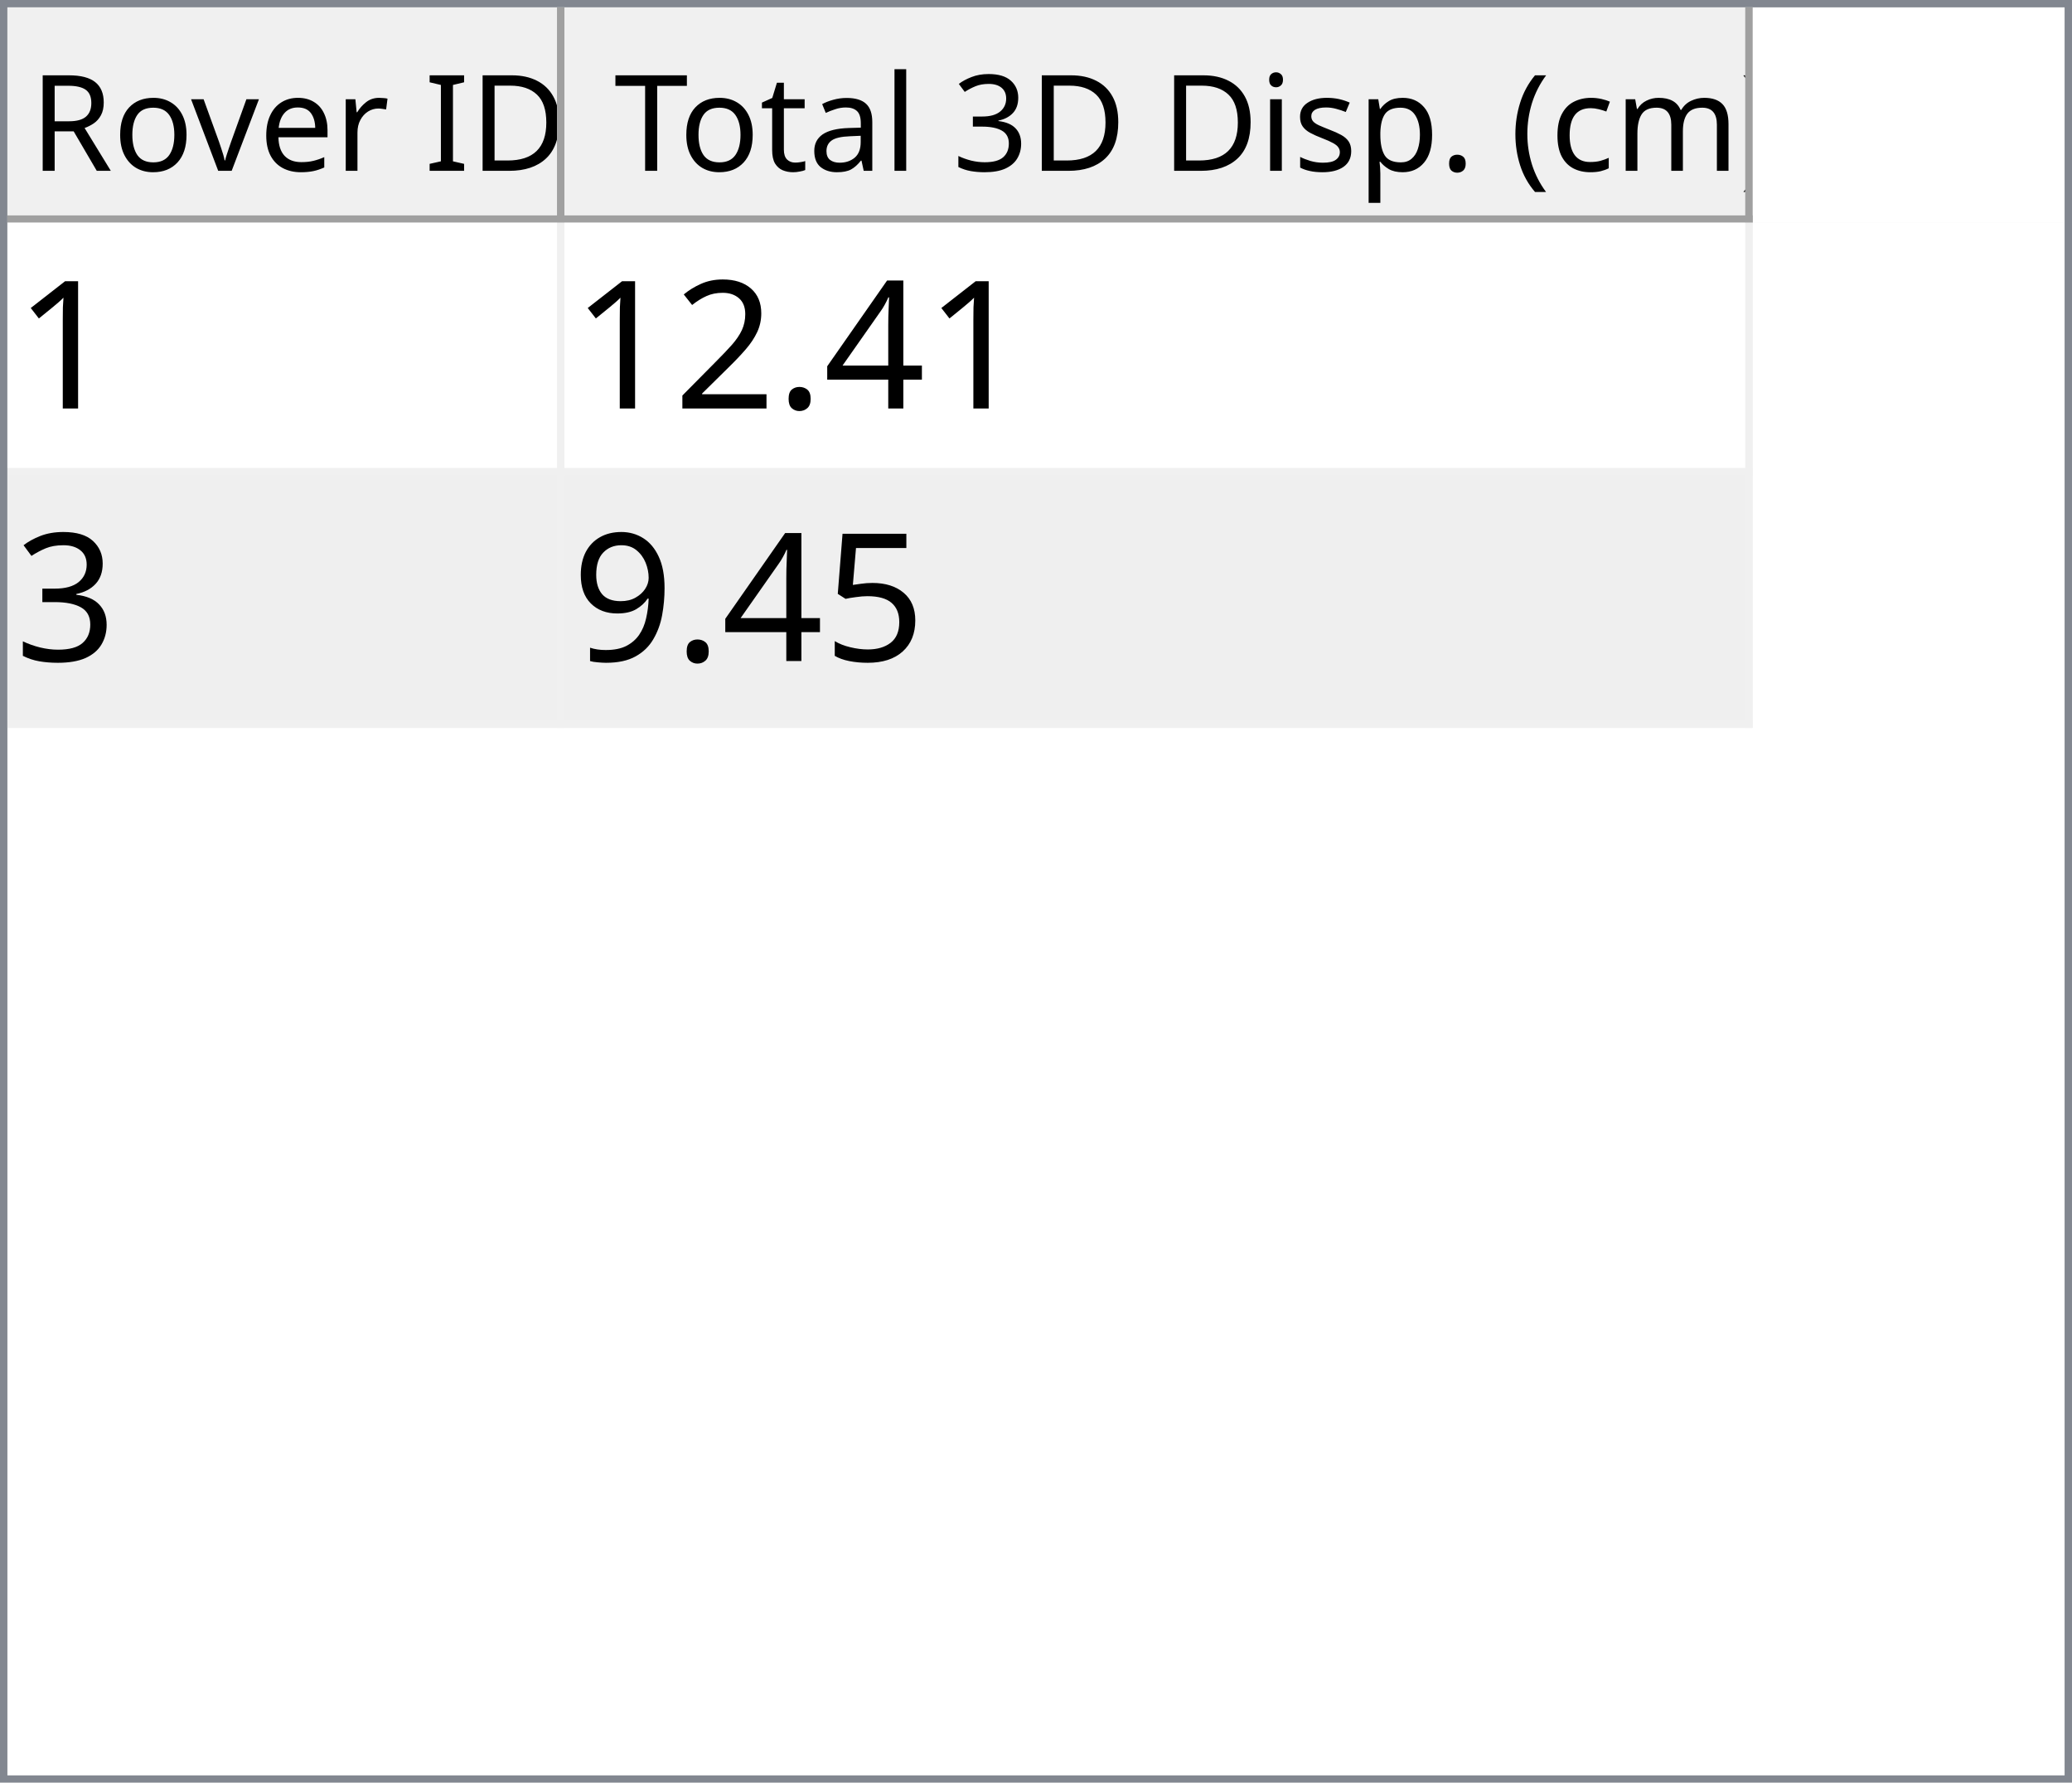
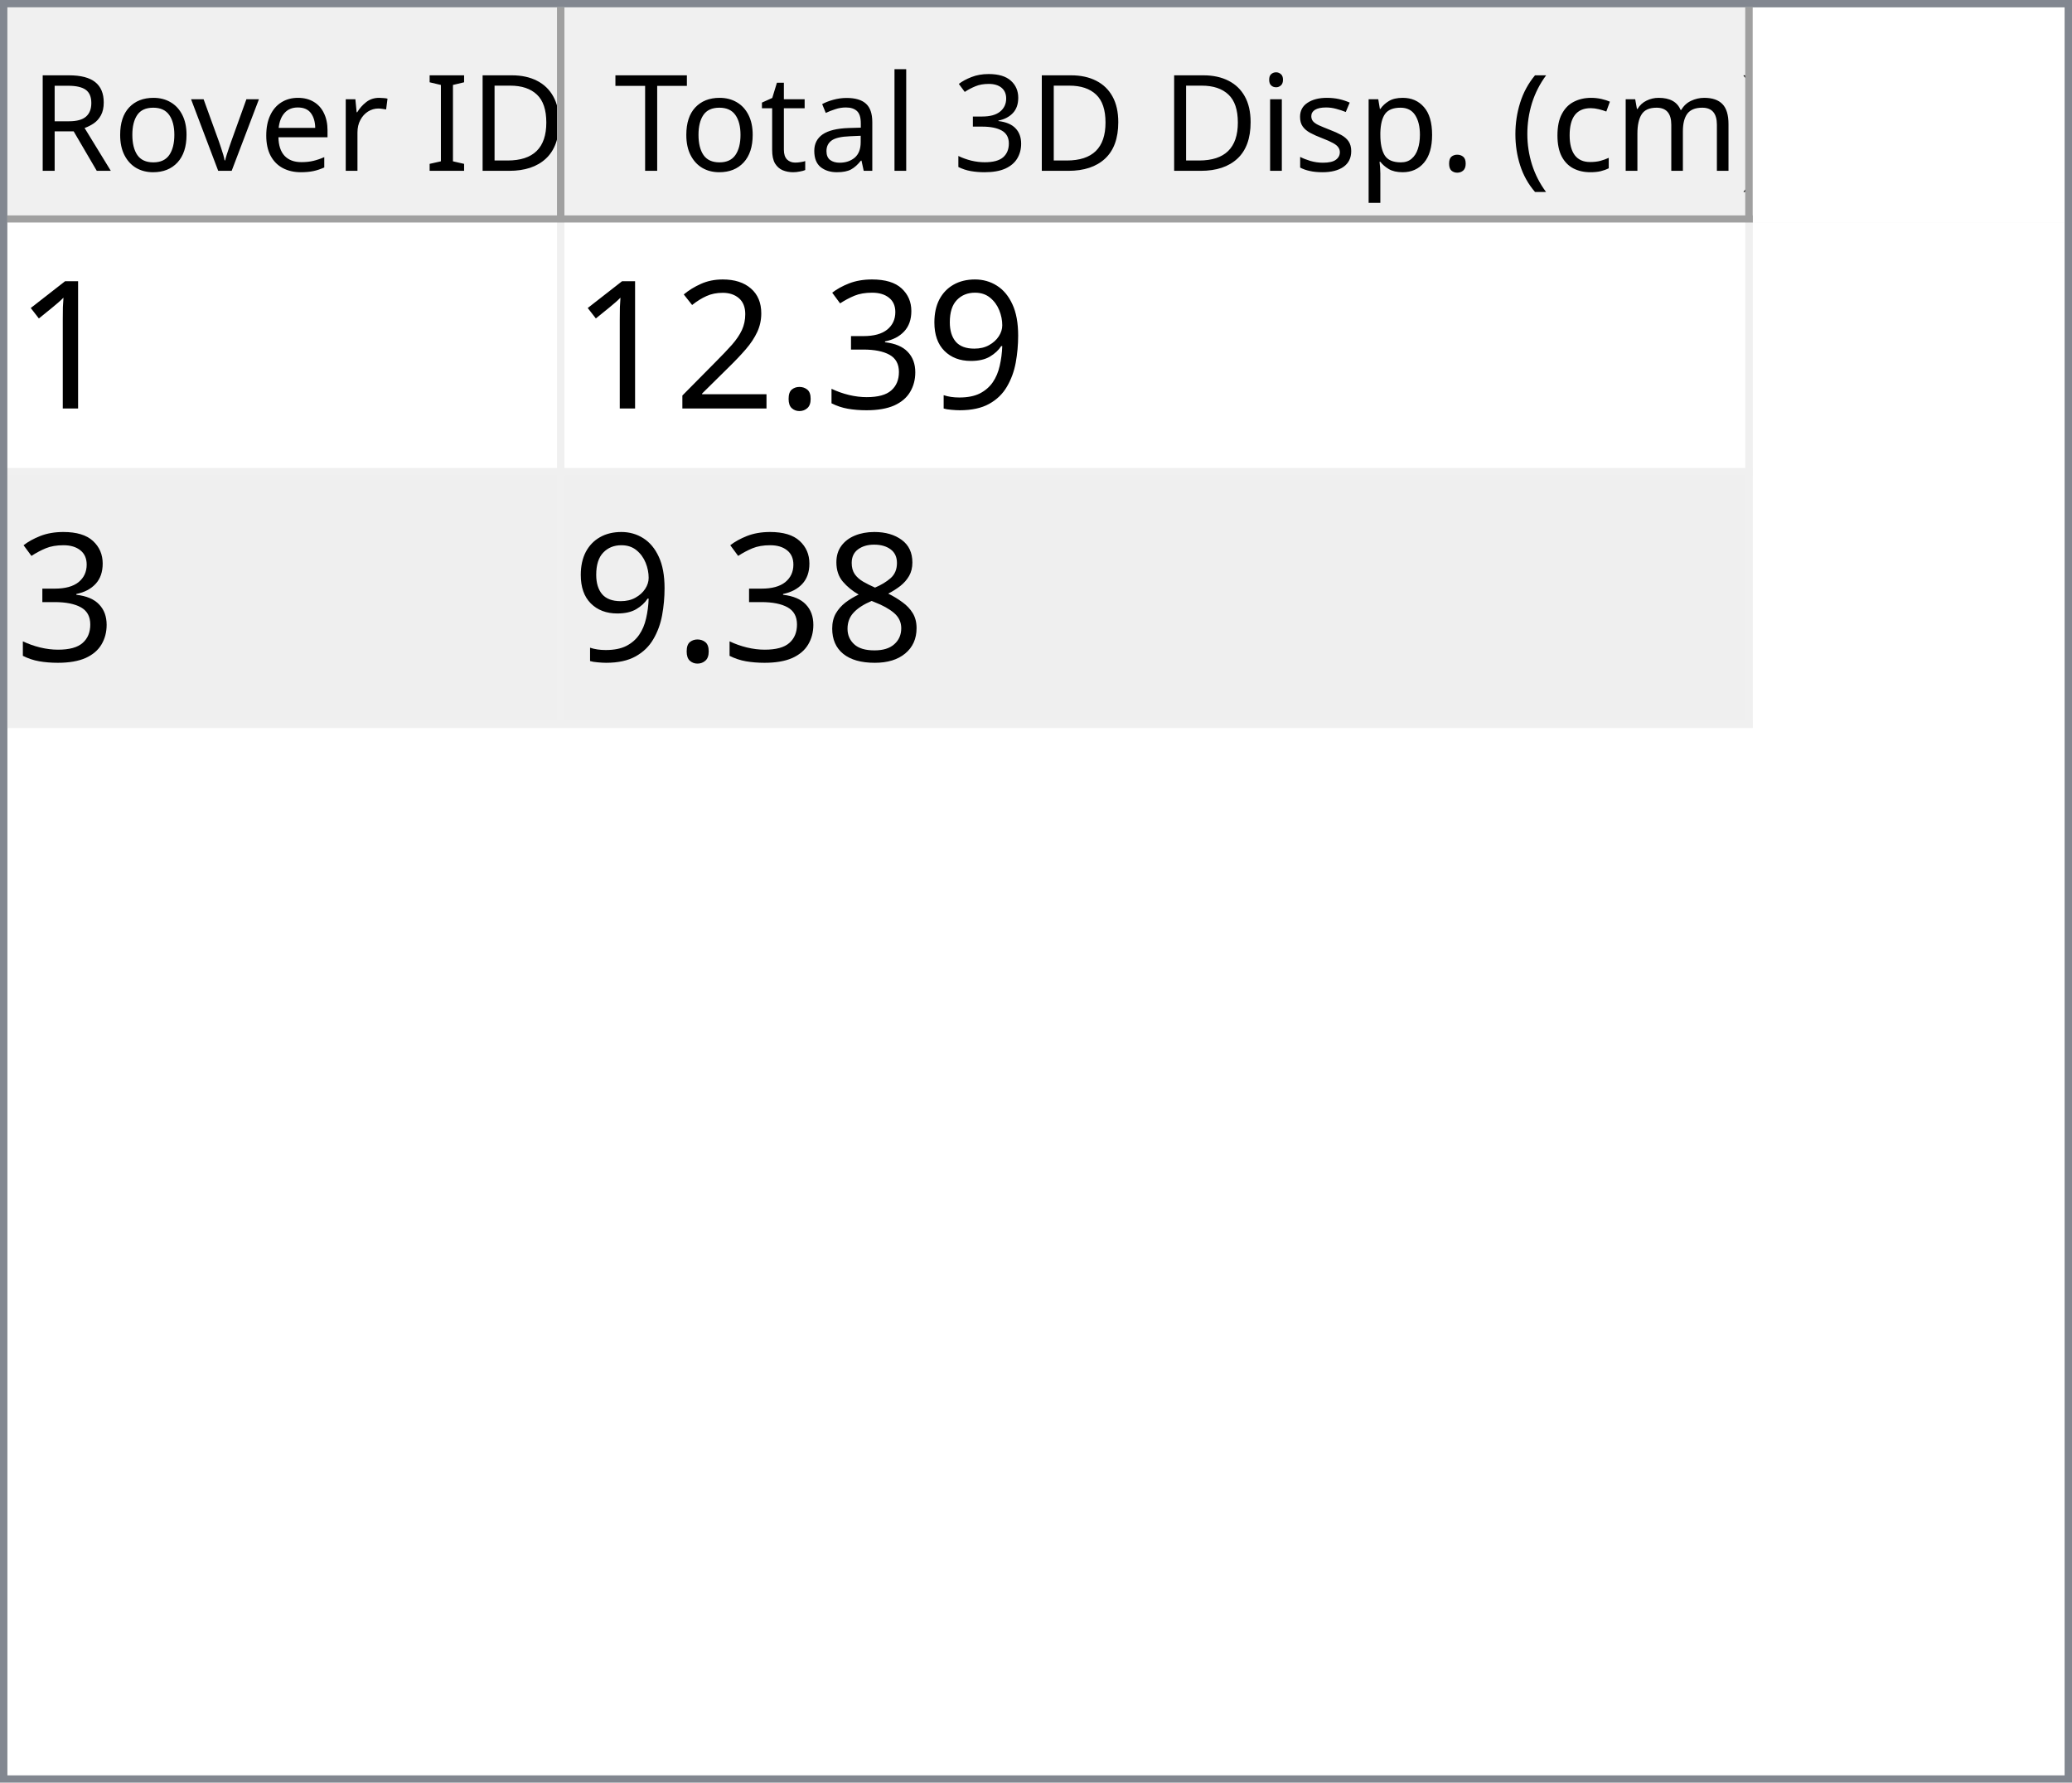
<svg xmlns="http://www.w3.org/2000/svg" style="fill-opacity:1; color-rendering:auto; color-interpolation:auto; text-rendering:auto; stroke:black; stroke-linecap:square; stroke-miterlimit:10; shape-rendering:auto; stroke-opacity:1; fill:black; stroke-dasharray:none; font-weight:normal; stroke-width:1; font-family:'Dialog'; font-style:normal; stroke-linejoin:miter; font-size:12px; stroke-dashoffset:0; image-rendering:auto;" width="279" height="240">
  <defs id="genericDefs" />
  <g>
    <defs id="defs1">
      <clipPath clipPathUnits="userSpaceOnUse" id="clipPath1">
        <path d="M0 0 L279 0 L279 240 L0 240 L0 0 Z" />
      </clipPath>
      <clipPath clipPathUnits="userSpaceOnUse" id="clipPath2">
        <path d="M0 0 L0 240 L279 240 L279 0 Z" />
      </clipPath>
      <clipPath clipPathUnits="userSpaceOnUse" id="clipPath3">
        <path d="M0 0 L0 29 L277 29 L277 0 Z" />
      </clipPath>
      <clipPath clipPathUnits="userSpaceOnUse" id="clipPath4">
        <path d="M0 0 L0 29 L75 29 L75 0 Z" />
      </clipPath>
      <clipPath clipPathUnits="userSpaceOnUse" id="clipPath5">
        <path d="M1 1 L1 28 L74 28 L74 1 Z" />
      </clipPath>
      <clipPath clipPathUnits="userSpaceOnUse" id="clipPath6">
        <path d="M0 0 L0 27 L73 27 L73 0 Z" />
      </clipPath>
      <clipPath clipPathUnits="userSpaceOnUse" id="clipPath7">
        <path d="M-0.5 -0.5 L-0.5 28.5 L74.5 28.5 L74.5 -0.5 Z" />
      </clipPath>
      <clipPath clipPathUnits="userSpaceOnUse" id="clipPath8">
        <path d="M0 0 L0 29 L160 29 L160 0 Z" />
      </clipPath>
      <clipPath clipPathUnits="userSpaceOnUse" id="clipPath9">
        <path d="M1 1 L1 28 L159 28 L159 1 Z" />
      </clipPath>
      <clipPath clipPathUnits="userSpaceOnUse" id="clipPath10">
        <path d="M0 0 L0 27 L158 27 L158 0 Z" />
      </clipPath>
      <clipPath clipPathUnits="userSpaceOnUse" id="clipPath11">
        <path d="M-0.5 -0.5 L-0.5 28.5 L159.5 28.5 L159.5 -0.5 Z" />
      </clipPath>
      <clipPath clipPathUnits="userSpaceOnUse" id="clipPath12">
        <path d="M0 0 L0 209 L277 209 L277 0 Z" />
      </clipPath>
      <clipPath clipPathUnits="userSpaceOnUse" id="clipPath13">
        <path d="M0 0 L0 68 L235 68 L235 0 Z" />
      </clipPath>
      <clipPath clipPathUnits="userSpaceOnUse" id="clipPath14">
        <path d="M-0.5 -0.5 L-0.5 67.5 L234.5 67.5 L234.5 -0.5 Z" />
      </clipPath>
      <clipPath clipPathUnits="userSpaceOnUse" id="clipPath15">
        <path d="M0 0 L0 33 L74 33 L74 0 Z" />
      </clipPath>
      <clipPath clipPathUnits="userSpaceOnUse" id="clipPath16">
        <path d="M0 0 L0 33 L159 33 L159 0 Z" />
      </clipPath>
      <font horiz-adv-x="64.551" id="font1">
        <font-face ascent="107.91" descent="25.098" units-per-em="100" style="font-style:normal; font-family:Segoe UI; font-weight:normal;" />
        <missing-glyph horiz-adv-x="64.551" d="M8.109 0 L8.109 68.266 L56.453 68.266 L56.453 0 L8.109 0 ZM15.328 7.234 L49.219 7.234 L49.219 61.031 L15.328 61.031 L15.328 7.234 Z" />
        <glyph unicode="D" horiz-adv-x="70.117" d="M9.188 0 L9.188 70.016 L28.516 70.016 Q65.531 70.016 65.531 35.891 Q65.531 19.672 55.25 9.836 Q44.969 0 27.734 0 L9.188 0 ZM17.391 62.594 L17.391 7.422 L27.828 7.422 Q41.609 7.422 49.273 14.797 Q56.938 22.172 56.938 35.688 Q56.938 62.594 28.328 62.594 L17.391 62.594 Z" />
        <glyph unicode="I" horiz-adv-x="26.611" d="M17.391 0 L9.188 0 L9.188 70.016 L17.391 70.016 L17.391 0 Z" />
        <glyph unicode=" " horiz-adv-x="27.393" d="" />
        <glyph unicode="r" horiz-adv-x="34.766" d="M34.188 41.891 Q32.078 43.5 28.125 43.5 Q23 43.5 19.555 38.672 Q16.109 33.844 16.109 25.484 L16.109 0 L8.109 0 L8.109 50 L16.109 50 L16.109 39.703 L16.312 39.703 Q18.016 44.969 21.531 47.922 Q25.047 50.875 29.391 50.875 Q32.516 50.875 34.188 50.203 L34.188 41.891 Z" />
        <glyph unicode="e" horiz-adv-x="52.295" d="M48.297 23 L12.984 23 Q13.188 14.656 17.484 10.109 Q21.781 5.562 29.297 5.562 Q37.75 5.562 44.828 11.141 L44.828 3.609 Q38.234 -1.172 27.391 -1.172 Q16.797 -1.172 10.742 5.641 Q4.688 12.453 4.688 24.812 Q4.688 36.469 11.305 43.82 Q17.922 51.172 27.734 51.172 Q37.547 51.172 42.922 44.828 Q48.297 38.484 48.297 27.203 L48.297 23 ZM40.094 29.781 Q40.047 36.719 36.75 40.578 Q33.453 44.438 27.594 44.438 Q21.922 44.438 17.969 40.383 Q14.016 36.328 13.094 29.781 L40.094 29.781 Z" />
        <glyph unicode="v" horiz-adv-x="47.9" d="M47.406 50 L27.484 0 L19.625 0 L0.688 50 L9.469 50 L22.172 13.672 Q23.578 9.672 23.922 6.688 L24.125 6.688 Q24.609 10.453 25.688 13.484 L38.969 50 L47.406 50 Z" />
        <glyph unicode="o" horiz-adv-x="58.594" d="M29 -1.172 Q17.922 -1.172 11.305 5.836 Q4.688 12.844 4.688 24.422 Q4.688 37.016 11.57 44.094 Q18.453 51.172 30.172 51.172 Q41.359 51.172 47.633 44.289 Q53.906 37.406 53.906 25.203 Q53.906 13.234 47.141 6.031 Q40.375 -1.172 29 -1.172 ZM29.594 44.438 Q21.875 44.438 17.383 39.188 Q12.891 33.938 12.891 24.703 Q12.891 15.828 17.43 10.695 Q21.969 5.562 29.594 5.562 Q37.359 5.562 41.531 10.594 Q45.703 15.625 45.703 24.906 Q45.703 34.281 41.531 39.359 Q37.359 44.438 29.594 44.438 Z" />
        <glyph unicode="R" horiz-adv-x="59.814" d="M59.375 0 L49.609 0 L37.891 19.625 Q36.281 22.359 34.766 24.289 Q33.25 26.219 31.664 27.438 Q30.078 28.656 28.25 29.219 Q26.422 29.781 24.125 29.781 L17.391 29.781 L17.391 0 L9.188 0 L9.188 70.016 L30.078 70.016 Q34.672 70.016 38.555 68.867 Q42.438 67.719 45.289 65.375 Q48.141 63.031 49.758 59.547 Q51.375 56.062 51.375 51.375 Q51.375 47.703 50.273 44.656 Q49.172 41.609 47.148 39.211 Q45.125 36.812 42.266 35.133 Q39.406 33.453 35.844 32.516 L35.844 32.328 Q37.594 31.547 38.891 30.547 Q40.188 29.547 41.359 28.18 Q42.531 26.812 43.68 25.078 Q44.828 23.344 46.234 21.047 L59.375 0 ZM17.391 62.594 L17.391 37.203 L28.516 37.203 Q31.594 37.203 34.203 38.133 Q36.812 39.062 38.719 40.797 Q40.625 42.531 41.703 45.047 Q42.781 47.562 42.781 50.688 Q42.781 56.297 39.141 59.445 Q35.5 62.594 28.609 62.594 L17.391 62.594 Z" />
        <glyph unicode=")" horiz-adv-x="30.176" d="M8.297 -15.922 L1.172 -15.922 Q16.406 2.344 16.406 26.812 Q16.406 51.469 1.078 70.016 L8.297 70.016 Q23.531 52.156 23.531 26.703 Q23.531 1.375 8.297 -15.922 Z" />
        <glyph unicode="m" horiz-adv-x="86.133" d="M79.109 0 L71.094 0 L71.094 28.719 Q71.094 37.016 68.531 40.727 Q65.969 44.438 59.906 44.438 Q54.781 44.438 51.195 39.75 Q47.609 35.062 47.609 28.516 L47.609 0 L39.594 0 L39.594 29.688 Q39.594 44.438 28.219 44.438 Q22.953 44.438 19.531 40.016 Q16.109 35.594 16.109 28.516 L16.109 0 L8.109 0 L8.109 50 L16.109 50 L16.109 42.094 L16.312 42.094 Q21.625 51.172 31.844 51.172 Q36.969 51.172 40.773 48.312 Q44.578 45.453 46 40.828 Q51.562 51.172 62.594 51.172 Q79.109 51.172 79.109 30.812 L79.109 0 Z" />
        <glyph unicode="c" horiz-adv-x="46.191" d="M42.188 2.297 Q36.422 -1.172 28.516 -1.172 Q17.828 -1.172 11.258 5.789 Q4.688 12.75 4.688 23.828 Q4.688 36.188 11.766 43.68 Q18.844 51.172 30.672 51.172 Q37.25 51.172 42.281 48.734 L42.281 40.531 Q36.719 44.438 30.375 44.438 Q22.703 44.438 17.797 38.945 Q12.891 33.453 12.891 24.516 Q12.891 15.719 17.508 10.641 Q22.125 5.562 29.891 5.562 Q36.422 5.562 42.188 9.906 L42.188 2.297 Z" />
        <glyph unicode="(" horiz-adv-x="30.176" d="M29.109 -15.922 L21.969 -15.922 Q6.844 1.375 6.844 26.703 Q6.844 52.156 21.969 70.016 L29.203 70.016 Q13.875 51.469 13.875 26.812 Q13.875 2.344 29.109 -15.922 Z" />
        <glyph unicode="." horiz-adv-x="21.68" d="M10.891 -1.078 Q8.641 -1.078 7.055 0.539 Q5.469 2.156 5.469 4.391 Q5.469 6.641 7.055 8.273 Q8.641 9.906 10.891 9.906 Q13.188 9.906 14.797 8.273 Q16.406 6.641 16.406 4.391 Q16.406 2.156 14.797 0.539 Q13.188 -1.078 10.891 -1.078 Z" />
        <glyph unicode="p" horiz-adv-x="58.789" d="M16.312 7.234 L16.109 7.234 L16.109 -23 L8.109 -23 L8.109 50 L16.109 50 L16.109 41.219 L16.312 41.219 Q22.219 51.172 33.594 51.172 Q43.266 51.172 48.688 44.461 Q54.109 37.75 54.109 26.469 Q54.109 13.922 48 6.375 Q41.891 -1.172 31.297 -1.172 Q21.578 -1.172 16.312 7.234 ZM16.109 27.391 L16.109 20.406 Q16.109 14.203 20.141 9.883 Q24.172 5.562 30.375 5.562 Q37.641 5.562 41.773 11.133 Q45.906 16.703 45.906 26.609 Q45.906 34.969 42.047 39.703 Q38.188 44.438 31.594 44.438 Q24.609 44.438 20.359 39.578 Q16.109 34.719 16.109 27.391 Z" />
        <glyph unicode="s" horiz-adv-x="42.432" d="M5.078 1.812 L5.078 10.406 Q11.625 5.562 19.484 5.562 Q30.031 5.562 30.031 12.594 Q30.031 14.594 29.125 15.992 Q28.219 17.391 26.68 18.461 Q25.141 19.531 23.07 20.383 Q21 21.234 18.609 22.172 Q15.281 23.484 12.766 24.828 Q10.25 26.172 8.57 27.859 Q6.891 29.547 6.031 31.695 Q5.172 33.844 5.172 36.719 Q5.172 40.234 6.789 42.945 Q8.406 45.656 11.086 47.484 Q13.766 49.312 17.211 50.242 Q20.656 51.172 24.312 51.172 Q30.812 51.172 35.938 48.922 L35.938 40.828 Q30.422 44.438 23.25 44.438 Q21 44.438 19.195 43.922 Q17.391 43.406 16.094 42.477 Q14.797 41.547 14.086 40.258 Q13.375 38.969 13.375 37.406 Q13.375 35.453 14.086 34.133 Q14.797 32.812 16.164 31.789 Q17.531 30.766 19.484 29.938 Q21.438 29.109 23.922 28.125 Q27.25 26.859 29.883 25.516 Q32.516 24.172 34.375 22.484 Q36.234 20.797 37.234 18.602 Q38.234 16.406 38.234 13.375 Q38.234 9.672 36.602 6.938 Q34.969 4.203 32.234 2.398 Q29.5 0.594 25.93 -0.289 Q22.359 -1.172 18.453 -1.172 Q10.75 -1.172 5.078 1.812 Z" />
        <glyph unicode="i" horiz-adv-x="24.219" d="M12.203 62.703 Q10.062 62.703 8.547 64.164 Q7.031 65.625 7.031 67.875 Q7.031 70.125 8.547 71.609 Q10.062 73.094 12.203 73.094 Q14.406 73.094 15.945 71.609 Q17.484 70.125 17.484 67.875 Q17.484 65.719 15.945 64.211 Q14.406 62.703 12.203 62.703 ZM16.109 0 L8.109 0 L8.109 50 L16.109 50 L16.109 0 Z" />
        <glyph unicode="3" horiz-adv-x="53.906" d="M46.531 19.828 Q46.531 15.094 44.75 11.211 Q42.969 7.328 39.719 4.57 Q36.469 1.812 31.93 0.297 Q27.391 -1.219 21.922 -1.219 Q11.922 -1.219 6 2.594 L6 11.188 Q13.094 5.609 22.219 5.609 Q25.875 5.609 28.828 6.539 Q31.781 7.469 33.906 9.227 Q36.031 10.984 37.18 13.477 Q38.328 15.969 38.328 19.094 Q38.328 32.812 18.797 32.812 L12.984 32.812 L12.984 39.594 L18.5 39.594 Q35.797 39.594 35.797 52.484 Q35.797 64.406 22.609 64.406 Q15.188 64.406 8.688 59.422 L8.688 67.188 Q15.375 71.188 24.609 71.188 Q29 71.188 32.57 69.969 Q36.141 68.75 38.68 66.555 Q41.219 64.359 42.609 61.281 Q44 58.203 44 54.5 Q44 40.672 30.031 36.719 L30.031 36.531 Q33.594 36.141 36.625 34.797 Q39.656 33.453 41.852 31.305 Q44.047 29.156 45.289 26.25 Q46.531 23.344 46.531 19.828 Z" />
        <glyph unicode="l" horiz-adv-x="24.219" d="M16.109 0 L8.109 0 L8.109 74.031 L16.109 74.031 L16.109 0 Z" />
        <glyph unicode="a" horiz-adv-x="50.879" d="M43.891 0 L35.891 0 L35.891 7.812 L35.688 7.812 Q30.469 -1.172 20.312 -1.172 Q12.844 -1.172 8.617 2.781 Q4.391 6.734 4.391 13.281 Q4.391 27.297 20.906 29.594 L35.891 31.688 Q35.891 44.438 25.594 44.438 Q16.547 44.438 9.281 38.281 L9.281 46.484 Q16.656 51.172 26.266 51.172 Q43.891 51.172 43.891 32.516 L43.891 0 ZM35.891 25.297 L23.828 23.641 Q18.266 22.859 15.43 20.875 Q12.594 18.891 12.594 13.875 Q12.594 10.203 15.211 7.883 Q17.828 5.562 22.172 5.562 Q28.125 5.562 32.008 9.742 Q35.891 13.922 35.891 20.312 L35.891 25.297 Z" />
        <glyph unicode="t" horiz-adv-x="33.887" d="M31.297 0.484 Q28.469 -1.078 23.828 -1.078 Q10.688 -1.078 10.688 13.578 L10.688 43.172 L2.094 43.172 L2.094 50 L10.688 50 L10.688 62.203 L18.703 64.797 L18.703 50 L31.297 50 L31.297 43.172 L18.703 43.172 L18.703 14.984 Q18.703 9.969 20.414 7.82 Q22.125 5.672 26.078 5.672 Q29.109 5.672 31.297 7.328 L31.297 0.484 Z" />
        <glyph unicode="T" horiz-adv-x="52.393" d="M50.594 62.594 L30.375 62.594 L30.375 0 L22.172 0 L22.172 62.594 L2 62.594 L2 70.016 L50.594 70.016 L50.594 62.594 Z" />
      </font>
      <font horiz-adv-x="75.0" id="font2">
        <font-face ascent="100.537" descent="21.973" units-per-em="100" style="font-style:normal; font-family:sans-serif; font-weight:normal;" />
        <missing-glyph horiz-adv-x="75.0" d="M12.5 0 L12.5 62.5 L62.5 62.5 L62.5 0 L12.5 0 ZM14.062 1.562 L60.938 1.562 L60.938 60.938 L14.062 60.938 L14.062 1.562 Z" />
        <glyph unicode="1" horiz-adv-x="55.615" d="M37.25 0 L28.469 0 L28.469 56 Q25.297 52.984 20.141 49.953 Q14.984 46.922 10.891 45.406 L10.891 53.906 Q18.266 57.375 23.781 62.305 Q29.297 67.234 31.594 71.875 L37.25 71.875 L37.25 0 Z" />
-         <glyph unicode="4" horiz-adv-x="55.615" d="M32.328 0 L32.328 17.141 L1.266 17.141 L1.266 25.203 L33.938 71.578 L41.109 71.578 L41.109 25.203 L50.781 25.203 L50.781 17.141 L41.109 17.141 L41.109 0 L32.328 0 ZM32.328 25.203 L32.328 57.469 L9.906 25.203 L32.328 25.203 Z" />
+         <glyph unicode="9" horiz-adv-x="55.615" d="M5.469 16.547 L13.922 17.328 Q14.984 11.375 18.016 8.688 Q21.047 6 25.781 6 Q29.828 6 32.883 7.859 Q35.938 9.719 37.891 12.82 Q39.844 15.922 41.164 21.195 Q42.484 26.469 42.484 31.938 Q42.484 32.516 42.438 33.688 Q39.797 29.5 35.234 26.883 Q30.672 24.266 25.344 24.266 Q16.453 24.266 10.305 30.711 Q4.156 37.156 4.156 47.703 Q4.156 58.594 10.578 65.234 Q17 71.875 26.656 71.875 Q33.641 71.875 39.43 68.117 Q45.219 64.359 48.219 57.398 Q51.219 50.438 51.219 37.25 Q51.219 23.531 48.242 15.406 Q45.266 7.281 39.383 3.031 Q33.5 -1.219 25.594 -1.219 Q17.188 -1.219 11.867 3.445 Q6.547 8.109 5.469 16.547 ZM41.453 48.141 Q41.453 55.719 37.43 60.156 Q33.406 64.594 27.734 64.594 Q21.875 64.594 17.531 59.812 Q13.188 55.031 13.188 47.406 Q13.188 40.578 17.312 36.305 Q21.438 32.031 27.484 32.031 Q33.594 32.031 37.523 36.305 Q41.453 40.578 41.453 48.141 Z" />
+         <glyph unicode="3" horiz-adv-x="55.615" d="M4.203 18.891 L12.984 20.062 Q14.5 12.594 18.141 9.297 Q21.781 6 27 6 Q33.203 6 37.477 10.297 Q41.75 14.594 41.75 20.953 Q41.75 27 37.797 30.93 Q33.844 34.859 27.734 34.859 Q25.25 34.859 21.531 33.891 L22.516 41.609 Q23.391 41.5 23.922 41.5 Q29.547 41.5 34.039 44.43 Q38.531 47.359 38.531 53.469 Q38.531 58.297 35.258 61.477 Q31.984 64.656 26.812 64.656 Q21.688 64.656 18.266 61.43 Q14.844 58.203 13.875 51.766 L5.078 53.328 Q6.688 62.156 12.398 67.016 Q18.109 71.875 26.609 71.875 Q32.469 71.875 37.398 69.359 Q42.328 66.844 44.945 62.5 Q47.562 58.156 47.562 53.266 Q47.562 48.641 45.07 44.828 Q42.578 41.016 37.703 38.766 Q44.047 37.312 47.562 32.695 Q51.078 28.078 51.078 21.141 Q51.078 11.766 44.242 5.25 Q37.406 -1.266 26.953 -1.266 Q17.531 -1.266 11.305 4.352 Q5.078 9.969 4.203 18.891 Z" />
        <glyph unicode="." horiz-adv-x="27.783" d="M9.078 0 L9.078 10.016 L19.094 10.016 L19.094 0 L9.078 0 Z" />
        <glyph unicode="2" horiz-adv-x="55.615" d="M50.344 8.453 L50.344 0 L3.031 0 Q2.938 3.172 4.047 6.109 Q5.859 10.938 9.836 15.625 Q13.812 20.312 21.344 26.469 Q33.016 36.031 37.117 41.625 Q41.219 47.219 41.219 52.203 Q41.219 57.422 37.477 61.008 Q33.734 64.594 27.734 64.594 Q21.391 64.594 17.578 60.789 Q13.766 56.984 13.719 50.25 L4.688 51.172 Q5.609 61.281 11.664 66.578 Q17.719 71.875 27.938 71.875 Q38.234 71.875 44.242 66.164 Q50.25 60.453 50.25 52 Q50.25 47.703 48.492 43.555 Q46.734 39.406 42.656 34.812 Q38.578 30.219 29.109 22.219 Q21.188 15.578 18.945 13.211 Q16.703 10.844 15.234 8.453 L50.344 8.453 Z" />
-         <glyph unicode="3" horiz-adv-x="55.615" d="M4.203 18.891 L12.984 20.062 Q14.5 12.594 18.141 9.297 Q21.781 6 27 6 Q33.203 6 37.477 10.297 Q41.75 14.594 41.75 20.953 Q41.75 27 37.797 30.93 Q33.844 34.859 27.734 34.859 Q25.25 34.859 21.531 33.891 L22.516 41.609 Q23.391 41.5 23.922 41.5 Q29.547 41.5 34.039 44.43 Q38.531 47.359 38.531 53.469 Q38.531 58.297 35.258 61.477 Q31.984 64.656 26.812 64.656 Q21.688 64.656 18.266 61.43 Q14.844 58.203 13.875 51.766 L5.078 53.328 Q6.688 62.156 12.398 67.016 Q18.109 71.875 26.609 71.875 Q32.469 71.875 37.398 69.359 Q42.328 66.844 44.945 62.5 Q47.562 58.156 47.562 53.266 Q47.562 48.641 45.07 44.828 Q42.578 41.016 37.703 38.766 Q44.047 37.312 47.562 32.695 Q51.078 28.078 51.078 21.141 Q51.078 11.766 44.242 5.25 Q37.406 -1.266 26.953 -1.266 Q17.531 -1.266 11.305 4.352 Q5.078 9.969 4.203 18.891 Z" />
-         <glyph unicode="5" horiz-adv-x="55.615" d="M4.156 18.75 L13.375 19.531 Q14.406 12.797 18.141 9.398 Q21.875 6 27.156 6 Q33.5 6 37.891 10.789 Q42.281 15.578 42.281 23.484 Q42.281 31 38.062 35.352 Q33.844 39.703 27 39.703 Q22.75 39.703 19.336 37.773 Q15.922 35.844 13.969 32.766 L5.719 33.844 L12.641 70.609 L48.25 70.609 L48.25 62.203 L19.672 62.203 L15.828 42.969 Q22.266 47.469 29.344 47.469 Q38.719 47.469 45.164 40.969 Q51.609 34.469 51.609 24.266 Q51.609 14.547 45.953 7.469 Q39.062 -1.219 27.156 -1.219 Q17.391 -1.219 11.211 4.25 Q5.031 9.719 4.156 18.75 Z" />
-         <glyph unicode="9" horiz-adv-x="55.615" d="M5.469 16.547 L13.922 17.328 Q14.984 11.375 18.016 8.688 Q21.047 6 25.781 6 Q29.828 6 32.883 7.859 Q35.938 9.719 37.891 12.82 Q39.844 15.922 41.164 21.195 Q42.484 26.469 42.484 31.938 Q42.484 32.516 42.438 33.688 Q39.797 29.5 35.234 26.883 Q30.672 24.266 25.344 24.266 Q16.453 24.266 10.305 30.711 Q4.156 37.156 4.156 47.703 Q4.156 58.594 10.578 65.234 Q17 71.875 26.656 71.875 Q33.641 71.875 39.43 68.117 Q45.219 64.359 48.219 57.398 Q51.219 50.438 51.219 37.25 Q51.219 23.531 48.242 15.406 Q45.266 7.281 39.383 3.031 Q33.5 -1.219 25.594 -1.219 Q17.188 -1.219 11.867 3.445 Q6.547 8.109 5.469 16.547 ZM41.453 48.141 Q41.453 55.719 37.43 60.156 Q33.406 64.594 27.734 64.594 Q21.875 64.594 17.531 59.812 Q13.188 55.031 13.188 47.406 Q13.188 40.578 17.312 36.305 Q21.438 32.031 27.484 32.031 Q33.594 32.031 37.523 36.305 Q41.453 40.578 41.453 48.141 Z" />
+         <glyph unicode="8" horiz-adv-x="55.615" d="M17.672 38.812 Q12.203 40.828 9.57 44.539 Q6.938 48.25 6.938 53.422 Q6.938 61.234 12.555 66.555 Q18.172 71.875 27.484 71.875 Q36.859 71.875 42.578 66.43 Q48.297 60.984 48.297 53.172 Q48.297 48.188 45.68 44.508 Q43.062 40.828 37.75 38.812 Q44.344 36.672 47.781 31.883 Q51.219 27.094 51.219 20.453 Q51.219 11.281 44.727 5.031 Q38.234 -1.219 27.641 -1.219 Q17.047 -1.219 10.547 5.055 Q4.047 11.328 4.047 20.703 Q4.047 27.688 7.594 32.398 Q11.141 37.109 17.672 38.812 ZM15.922 53.719 Q15.922 48.641 19.195 45.414 Q22.469 42.188 27.688 42.188 Q32.766 42.188 36.016 45.383 Q39.266 48.578 39.266 53.219 Q39.266 58.062 35.914 61.359 Q32.562 64.656 27.594 64.656 Q22.562 64.656 19.242 61.43 Q15.922 58.203 15.922 53.719 ZM13.094 20.656 Q13.094 16.891 14.875 13.375 Q16.656 9.859 20.172 7.93 Q23.688 6 27.734 6 Q34.031 6 38.133 10.055 Q42.234 14.109 42.234 20.359 Q42.234 26.703 38.016 30.859 Q33.797 35.016 27.438 35.016 Q21.234 35.016 17.164 30.914 Q13.094 26.812 13.094 20.656 Z" />
      </font>
    </defs>
    <g style="fill:white; stroke:white;">
      <rect x="0" y="0" width="279" style="clip-path:url(#clipPath1); stroke:none;" height="240" />
    </g>
    <g style="fill:white; text-rendering:optimizeSpeed; color-rendering:optimizeSpeed; image-rendering:optimizeSpeed; shape-rendering:crispEdges; stroke:white; color-interpolation:sRGB;">
      <rect x="0" width="279" height="240" y="0" style="stroke:none;" />
      <path style="stroke:none;" d="M0 240 L279 240 L279 0 L0 0 Z" />
    </g>
    <g style="fill:rgb(240,240,240); font-size:18px; font-family:'Segoe UI'; stroke:rgb(240,240,240);">
      <rect x="0" y="0" width="279" style="clip-path:url(#clipPath2); stroke:none;" height="240" />
    </g>
    <g style="fill:rgb(130,135,144); font-size:18px; font-family:'Segoe UI'; stroke:rgb(130,135,144);">
      <path d="M0 0 L279 0 L279 240 L0 240 L0 0 ZM1 1 L278 1 L278 239 L1 239 L1 1 Z" style="fill-rule:evenodd; clip-path:url(#clipPath2); stroke:none;" />
    </g>
    <g style="fill:white; font-size:18px; font-family:'Segoe UI'; stroke:white;" transform="translate(1,1)">
      <rect x="0" y="0" width="277" style="clip-path:url(#clipPath3); stroke:none;" height="29" />
    </g>
    <g style="fill:rgb(240,240,240); font-size:18px; font-family:'Segoe UI'; stroke:rgb(240,240,240);" transform="translate(1,1)">
      <rect x="0" y="0" width="75" style="clip-path:url(#clipPath4); stroke:none;" height="29" />
    </g>
    <g style="font-family:'Segoe UI'; font-size:18px;" transform="translate(2,2)">
      <text x="2" xml:space="preserve" y="21" style="clip-path:url(#clipPath6); stroke:none;">Rover ID</text>
    </g>
    <g transform="translate(1.5,1.5)" style="fill:rgb(160,160,160); font-size:18px; font-family:'Segoe UI'; stroke:rgb(160,160,160); stroke-linejoin:bevel;">
      <line x1="74" x2="74" y1="0" style="fill:none; clip-path:url(#clipPath7);" y2="28" />
    </g>
    <g transform="matrix(1,0,0,1,1,1) translate(0.5,0.5)" style="fill:rgb(160,160,160); font-size:18px; font-family:'Segoe UI'; stroke:rgb(160,160,160); stroke-linejoin:bevel;">
      <line x1="0" x2="74" y1="28" style="fill:none; clip-path:url(#clipPath7);" y2="28" />
    </g>
    <g style="fill:rgb(240,240,240); font-size:18px; font-family:'Segoe UI'; stroke:rgb(240,240,240);" transform="translate(76,1)">
      <rect x="0" y="0" width="160" style="clip-path:url(#clipPath8); stroke:none;" height="29" />
    </g>
    <g style="font-family:'Segoe UI'; font-size:18px;" transform="translate(77,2)">
      <text x="1" xml:space="preserve" y="21" style="clip-path:url(#clipPath10); stroke:none;"> Total 3D Disp. (cm)</text>
    </g>
    <g transform="translate(76.5,1.5)" style="fill:rgb(160,160,160); font-size:18px; font-family:'Segoe UI'; stroke:rgb(160,160,160); stroke-linejoin:bevel;">
      <line x1="159" x2="159" y1="0" style="fill:none; clip-path:url(#clipPath11);" y2="28" />
    </g>
    <g transform="matrix(1,0,0,1,76,1) translate(0.5,0.5)" style="fill:rgb(160,160,160); font-size:18px; font-family:'Segoe UI'; stroke:rgb(160,160,160); stroke-linejoin:bevel;">
      <line x1="0" x2="159" y1="28" style="fill:none; clip-path:url(#clipPath11);" y2="28" />
    </g>
    <g style="fill:white; font-size:18px; font-family:'Segoe UI'; stroke:white;" transform="translate(1,30)">
      <rect x="0" y="0" width="277" style="clip-path:url(#clipPath12); stroke:none;" height="209" />
    </g>
    <g style="fill:rgb(240,240,240); font-size:24px; font-family:sans-serif; stroke:rgb(240,240,240);" transform="translate(1,30)">
      <rect x="0" y="0" width="235" style="clip-path:url(#clipPath13); stroke:none;" height="68" />
      <line transform="translate(0.5,0.5)" x1="0" x2="234" y1="33" style="clip-path:url(#clipPath14); fill:none; stroke-linejoin:bevel;" y2="33" />
    </g>
    <g transform="matrix(1,0,0,1,1,30) translate(0.5,0.5)" style="fill:rgb(240,240,240); font-size:24px; font-family:sans-serif; stroke:rgb(240,240,240); stroke-linejoin:bevel;">
      <line x1="0" x2="234" y1="67" style="fill:none; clip-path:url(#clipPath14);" y2="67" />
    </g>
    <g transform="matrix(1,0,0,1,1,30) translate(0.5,0.5)" style="fill:rgb(240,240,240); font-size:24px; font-family:sans-serif; stroke:rgb(240,240,240); stroke-linejoin:bevel;">
      <line x1="74" x2="74" y1="0" style="fill:none; clip-path:url(#clipPath14);" y2="67" />
    </g>
    <g transform="matrix(1,0,0,1,1,30) translate(0.5,0.5)" style="fill:rgb(240,240,240); font-size:24px; font-family:sans-serif; stroke:rgb(240,240,240); stroke-linejoin:bevel;">
      <line x1="234" x2="234" y1="0" style="fill:none; clip-path:url(#clipPath14);" y2="67" />
    </g>
    <g style="fill:white; font-size:24px; font-family:sans-serif; stroke:white;" transform="matrix(1,0,0,1,1,30)">
      <rect x="0" y="0" width="74" style="clip-path:url(#clipPath15); stroke:none;" height="33" />
      <text x="1" y="25" style="fill:black; clip-path:url(#clipPath15); stroke:none;" xml:space="preserve">1</text>
    </g>
    <g style="fill:white; font-size:24px; font-family:sans-serif; stroke:white;" transform="matrix(1,0,0,1,1,30) translate(75,0)">
      <rect x="0" y="0" width="159" style="clip-path:url(#clipPath16); stroke:none;" height="33" />
-       <text x="1" y="25" style="fill:black; clip-path:url(#clipPath16); stroke:none;" xml:space="preserve">12.41</text>
+       <text x="1" y="25" style="fill:black; clip-path:url(#clipPath16); stroke:none;" xml:space="preserve">12.39</text>
    </g>
    <g style="fill:rgb(239,239,239); font-size:24px; font-family:sans-serif; stroke:rgb(239,239,239);" transform="matrix(1,0,0,1,1,30) translate(0,34)">
      <rect x="0" y="0" width="74" style="clip-path:url(#clipPath15); stroke:none;" height="33" />
      <text x="1" y="25" style="fill:black; clip-path:url(#clipPath15); stroke:none;" xml:space="preserve">3</text>
    </g>
    <g style="fill:rgb(239,239,239); font-size:24px; font-family:sans-serif; stroke:rgb(239,239,239);" transform="matrix(1,0,0,1,1,30) translate(75,34)">
      <rect x="0" y="0" width="159" style="clip-path:url(#clipPath16); stroke:none;" height="33" />
-       <text x="1" y="25" style="fill:black; clip-path:url(#clipPath16); stroke:none;" xml:space="preserve">9.45</text>
+       <text x="1" y="25" style="fill:black; clip-path:url(#clipPath16); stroke:none;" xml:space="preserve">9.38</text>
    </g>
  </g>
</svg>
